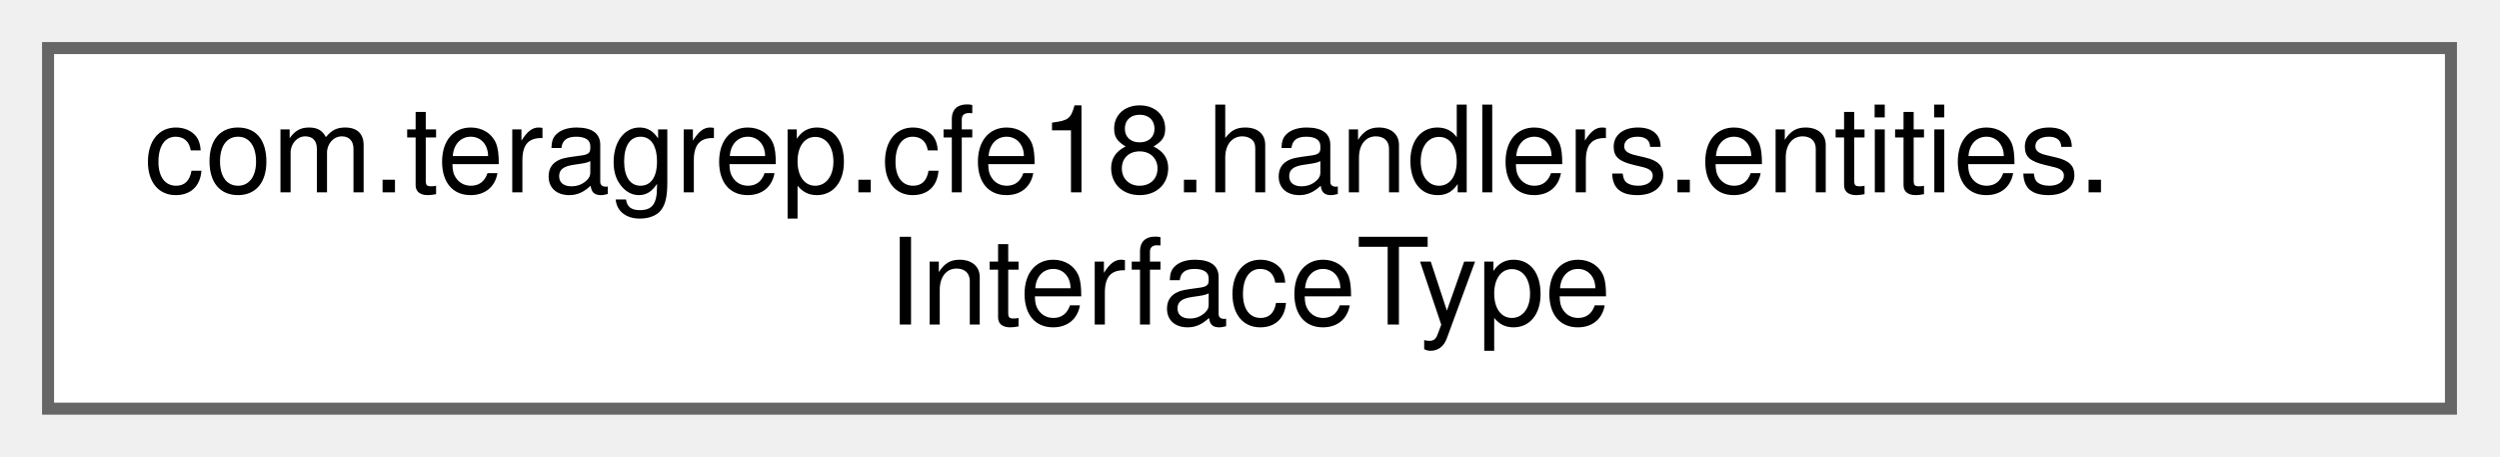
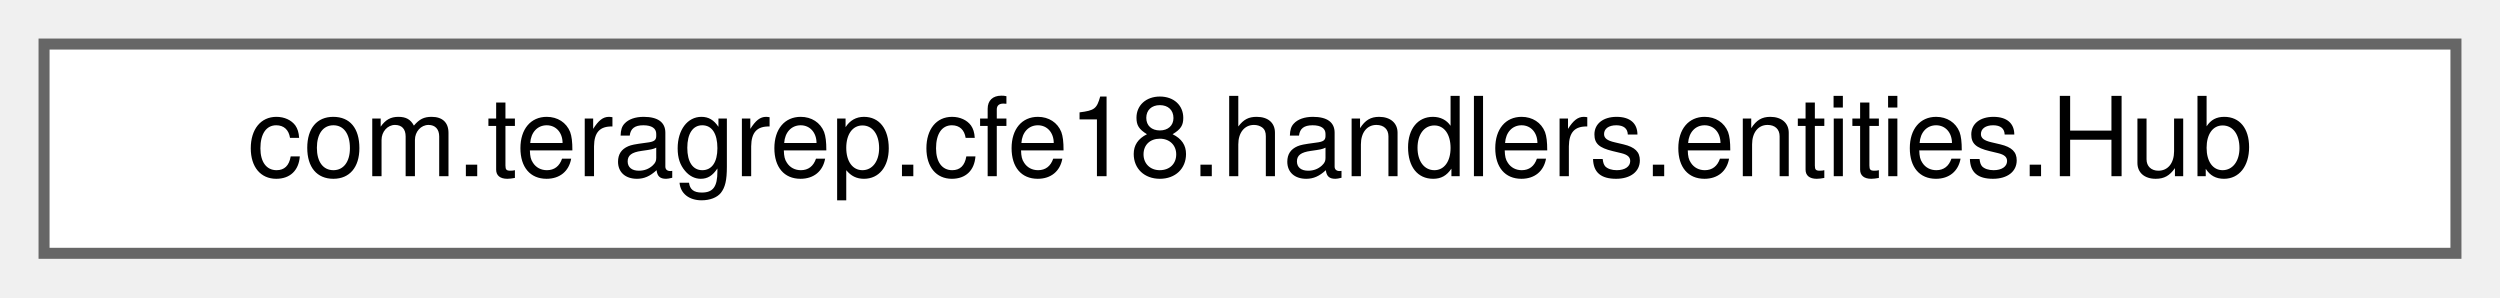
- <svg xmlns="http://www.w3.org/2000/svg" xmlns:xlink="http://www.w3.org/1999/xlink" width="208pt" height="38pt" viewBox="0.00 0.00 208.00 38.00">
-   <g id="graph0" class="graph" transform="scale(1 1) rotate(0) translate(4 34)">
+ <svg xmlns="http://www.w3.org/2000/svg" xmlns:xlink="http://www.w3.org/1999/xlink" width="227pt" height="27pt" viewBox="0.00 0.00 227.00 27.00">
+   <g id="graph0" class="graph" transform="scale(1 1) rotate(0) translate(4 23)">
    <g id="Node000000" class="node">
      <g id="a_Node000000">
-         <a xlink:href="classcom_1_1teragrep_1_1cfe18_1_1handlers_1_1entities_1_1InterfaceType.html" target="_top" xlink:title=" ">
-           <polygon fill="white" stroke="#666666" points="200,-30 0,-30 0,0 200,0 200,-30" />
-           <text text-anchor="start" x="8" y="-18" font-family="Helvetica,sans-Serif" font-size="10.00">com.teragrep.cfe18.handlers.entities.</text>
-           <text text-anchor="middle" x="100" y="-7" font-family="Helvetica,sans-Serif" font-size="10.00">InterfaceType</text>
+         <a xlink:href="classcom_1_1teragrep_1_1cfe18_1_1handlers_1_1entities_1_1Hub.html" target="_top" xlink:title=" ">
+           <polygon fill="white" stroke="#666666" points="219,-19 0,-19 0,0 219,0 219,-19" />
+           <text text-anchor="middle" x="109.5" y="-7" font-family="Helvetica,sans-Serif" font-size="10.00">com.teragrep.cfe18.handlers.entities.Hub</text>
        </a>
      </g>
    </g>
  </g>
</svg>
